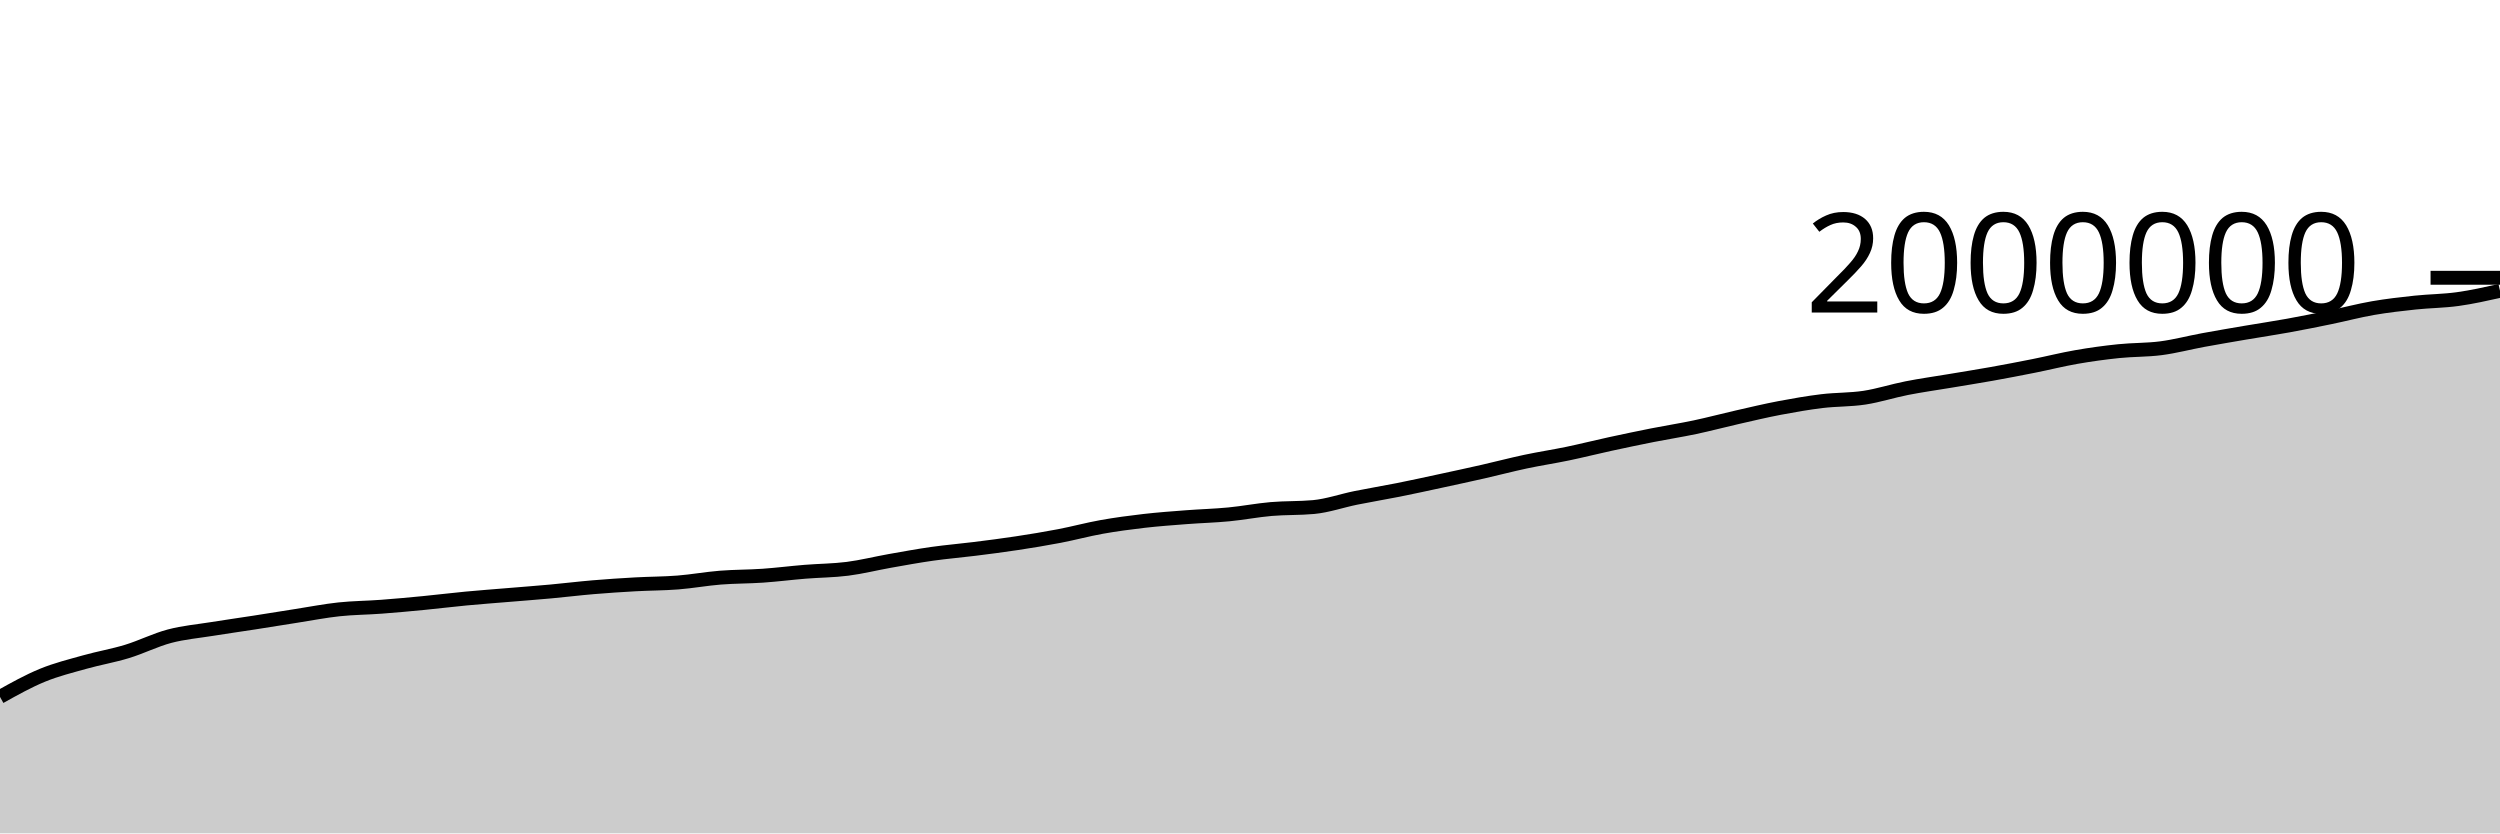
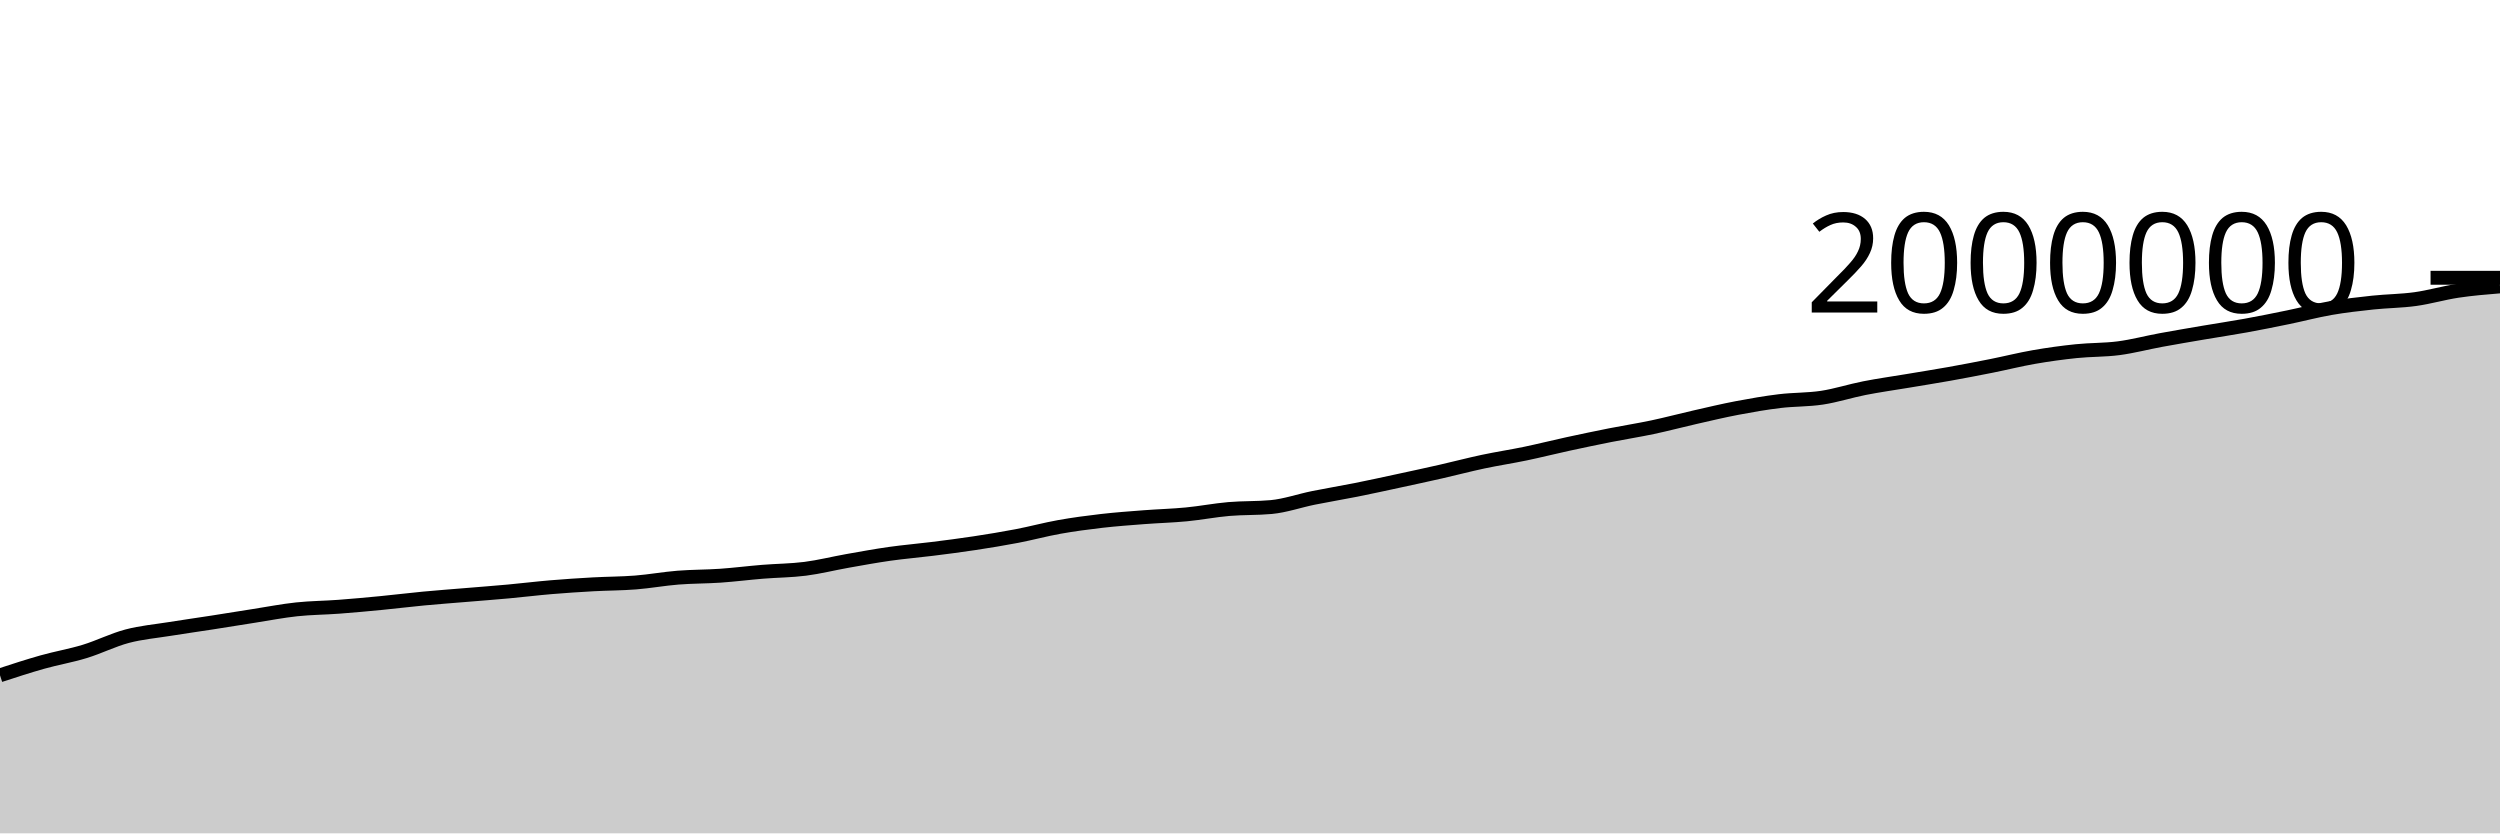
<svg xmlns="http://www.w3.org/2000/svg" viewBox="0 0 180 60">
  <g transform="translate(0,20)">
-     <path class="area" fill="rgba(0, 0, 0, 0.2)" d="M0,30.176C1.017,29.607,2.034,29.039,3.051,28.621C4.068,28.203,5.085,27.956,6.102,27.669C7.119,27.383,8.136,27.213,9.153,26.902C10.169,26.592,11.186,26.076,12.203,25.807C13.22,25.538,14.237,25.452,15.254,25.288C16.271,25.124,17.288,24.982,18.305,24.824C19.322,24.665,20.339,24.498,21.356,24.34C22.373,24.181,23.39,23.982,24.407,23.873C25.424,23.764,26.441,23.762,27.458,23.685C28.475,23.609,29.492,23.515,30.508,23.416C31.525,23.318,32.542,23.19,33.559,23.094C34.576,22.998,35.593,22.924,36.61,22.839C37.627,22.754,38.644,22.678,39.661,22.585C40.678,22.492,41.695,22.365,42.712,22.28C43.729,22.194,44.746,22.128,45.763,22.071C46.78,22.015,47.797,22.019,48.814,21.939C49.831,21.858,50.847,21.671,51.864,21.59C52.881,21.509,53.898,21.521,54.915,21.451C55.932,21.38,56.949,21.25,57.966,21.167C58.983,21.084,60,21.084,61.017,20.954C62.034,20.824,63.051,20.566,64.068,20.386C65.085,20.206,66.102,20.019,67.119,19.875C68.136,19.731,69.153,19.649,70.169,19.521C71.186,19.394,72.203,19.264,73.22,19.109C74.237,18.954,75.254,18.788,76.271,18.593C77.288,18.398,78.305,18.121,79.322,17.939C80.339,17.758,81.356,17.622,82.373,17.505C83.39,17.388,84.407,17.316,85.424,17.237C86.441,17.159,87.458,17.133,88.475,17.035C89.492,16.937,90.508,16.738,91.525,16.65C92.542,16.562,93.559,16.602,94.576,16.508C95.593,16.413,96.61,16.052,97.627,15.846C98.644,15.64,99.661,15.475,100.678,15.272C101.695,15.069,102.712,14.846,103.729,14.626C104.746,14.407,105.763,14.188,106.78,13.957C107.797,13.726,108.814,13.456,109.831,13.24C110.847,13.024,111.864,12.872,112.881,12.66C113.898,12.448,114.915,12.19,115.932,11.969C116.949,11.748,117.966,11.535,118.983,11.333C120,11.132,121.017,10.975,122.034,10.76C123.051,10.545,124.068,10.272,125.085,10.041C126.102,9.81,127.119,9.566,128.136,9.373C129.153,9.18,130.169,9.003,131.186,8.88C132.203,8.757,133.22,8.789,134.237,8.634C135.254,8.478,136.271,8.146,137.288,7.946C138.305,7.746,139.322,7.605,140.339,7.435C141.356,7.264,142.373,7.105,143.39,6.923C144.407,6.741,145.424,6.546,146.441,6.343C147.458,6.14,148.475,5.883,149.492,5.706C150.508,5.529,151.525,5.388,152.542,5.283C153.559,5.177,154.576,5.206,155.593,5.073C156.61,4.939,157.627,4.668,158.644,4.481C159.661,4.294,160.678,4.123,161.695,3.949C162.712,3.776,163.729,3.625,164.746,3.441C165.763,3.256,166.78,3.052,167.797,2.842C168.814,2.633,169.831,2.362,170.847,2.185C171.864,2.009,172.881,1.893,173.898,1.785C174.915,1.677,175.932,1.676,176.949,1.535C177.966,1.395,178.983,1.167,180,0.94L180,40C178.983,40,177.966,40,176.949,40C175.932,40,174.915,40,173.898,40C172.881,40,171.864,40,170.847,40C169.831,40,168.814,40,167.797,40C166.78,40,165.763,40,164.746,40C163.729,40,162.712,40,161.695,40C160.678,40,159.661,40,158.644,40C157.627,40,156.61,40,155.593,40C154.576,40,153.559,40,152.542,40C151.525,40,150.508,40,149.492,40C148.475,40,147.458,40,146.441,40C145.424,40,144.407,40,143.39,40C142.373,40,141.356,40,140.339,40C139.322,40,138.305,40,137.288,40C136.271,40,135.254,40,134.237,40C133.22,40,132.203,40,131.186,40C130.169,40,129.153,40,128.136,40C127.119,40,126.102,40,125.085,40C124.068,40,123.051,40,122.034,40C121.017,40,120,40,118.983,40C117.966,40,116.949,40,115.932,40C114.915,40,113.898,40,112.881,40C111.864,40,110.847,40,109.831,40C108.814,40,107.797,40,106.78,40C105.763,40,104.746,40,103.729,40C102.712,40,101.695,40,100.678,40C99.661,40,98.644,40,97.627,40C96.61,40,95.593,40,94.576,40C93.559,40,92.542,40,91.525,40C90.508,40,89.492,40,88.475,40C87.458,40,86.441,40,85.424,40C84.407,40,83.39,40,82.373,40C81.356,40,80.339,40,79.322,40C78.305,40,77.288,40,76.271,40C75.254,40,74.237,40,73.22,40C72.203,40,71.186,40,70.169,40C69.153,40,68.136,40,67.119,40C66.102,40,65.085,40,64.068,40C63.051,40,62.034,40,61.017,40C60,40,58.983,40,57.966,40C56.949,40,55.932,40,54.915,40C53.898,40,52.881,40,51.864,40C50.847,40,49.831,40,48.814,40C47.797,40,46.78,40,45.763,40C44.746,40,43.729,40,42.712,40C41.695,40,40.678,40,39.661,40C38.644,40,37.627,40,36.61,40C35.593,40,34.576,40,33.559,40C32.542,40,31.525,40,30.508,40C29.492,40,28.475,40,27.458,40C26.441,40,25.424,40,24.407,40C23.39,40,22.373,40,21.356,40C20.339,40,19.322,40,18.305,40C17.288,40,16.271,40,15.254,40C14.237,40,13.22,40,12.203,40C11.186,40,10.169,40,9.153,40C8.136,40,7.119,40,6.102,40C5.085,40,4.068,40,3.051,40C2.034,40,1.017,40,0,40Z" />
-     <path class="line" stroke="black" fill="none" d="M0,30.176C1.017,29.607,2.034,29.039,3.051,28.621C4.068,28.203,5.085,27.956,6.102,27.669C7.119,27.383,8.136,27.213,9.153,26.902C10.169,26.592,11.186,26.076,12.203,25.807C13.22,25.538,14.237,25.452,15.254,25.288C16.271,25.124,17.288,24.982,18.305,24.824C19.322,24.665,20.339,24.498,21.356,24.34C22.373,24.181,23.39,23.982,24.407,23.873C25.424,23.764,26.441,23.762,27.458,23.685C28.475,23.609,29.492,23.515,30.508,23.416C31.525,23.318,32.542,23.19,33.559,23.094C34.576,22.998,35.593,22.924,36.61,22.839C37.627,22.754,38.644,22.678,39.661,22.585C40.678,22.492,41.695,22.365,42.712,22.28C43.729,22.194,44.746,22.128,45.763,22.071C46.78,22.015,47.797,22.019,48.814,21.939C49.831,21.858,50.847,21.671,51.864,21.59C52.881,21.509,53.898,21.521,54.915,21.451C55.932,21.38,56.949,21.25,57.966,21.167C58.983,21.084,60,21.084,61.017,20.954C62.034,20.824,63.051,20.566,64.068,20.386C65.085,20.206,66.102,20.019,67.119,19.875C68.136,19.731,69.153,19.649,70.169,19.521C71.186,19.394,72.203,19.264,73.22,19.109C74.237,18.954,75.254,18.788,76.271,18.593C77.288,18.398,78.305,18.121,79.322,17.939C80.339,17.758,81.356,17.622,82.373,17.505C83.39,17.388,84.407,17.316,85.424,17.237C86.441,17.159,87.458,17.133,88.475,17.035C89.492,16.937,90.508,16.738,91.525,16.65C92.542,16.562,93.559,16.602,94.576,16.508C95.593,16.413,96.61,16.052,97.627,15.846C98.644,15.64,99.661,15.475,100.678,15.272C101.695,15.069,102.712,14.846,103.729,14.626C104.746,14.407,105.763,14.188,106.78,13.957C107.797,13.726,108.814,13.456,109.831,13.24C110.847,13.024,111.864,12.872,112.881,12.66C113.898,12.448,114.915,12.19,115.932,11.969C116.949,11.748,117.966,11.535,118.983,11.333C120,11.132,121.017,10.975,122.034,10.76C123.051,10.545,124.068,10.272,125.085,10.041C126.102,9.81,127.119,9.566,128.136,9.373C129.153,9.18,130.169,9.003,131.186,8.88C132.203,8.757,133.22,8.789,134.237,8.634C135.254,8.478,136.271,8.146,137.288,7.946C138.305,7.746,139.322,7.605,140.339,7.435C141.356,7.264,142.373,7.105,143.39,6.923C144.407,6.741,145.424,6.546,146.441,6.343C147.458,6.14,148.475,5.883,149.492,5.706C150.508,5.529,151.525,5.388,152.542,5.283C153.559,5.177,154.576,5.206,155.593,5.073C156.61,4.939,157.627,4.668,158.644,4.481C159.661,4.294,160.678,4.123,161.695,3.949C162.712,3.776,163.729,3.625,164.746,3.441C165.763,3.256,166.78,3.052,167.797,2.842C168.814,2.633,169.831,2.362,170.847,2.185C171.864,2.009,172.881,1.893,173.898,1.785C174.915,1.677,175.932,1.676,176.949,1.535C177.966,1.395,178.983,1.167,180,0.94" />
+     <path class="area" fill="rgba(0, 0, 0, 0.2)" d="M0,28.621C1.017,28.288,2.034,27.956,3.051,27.669C4.068,27.383,5.085,27.213,6.102,26.902C7.119,26.592,8.136,26.076,9.153,25.807C10.169,25.538,11.186,25.452,12.203,25.288C13.22,25.124,14.237,24.982,15.254,24.824C16.271,24.665,17.288,24.498,18.305,24.34C19.322,24.181,20.339,23.982,21.356,23.873C22.373,23.764,23.39,23.762,24.407,23.685C25.424,23.609,26.441,23.515,27.458,23.416C28.475,23.318,29.492,23.19,30.508,23.094C31.525,22.998,32.542,22.924,33.559,22.839C34.576,22.754,35.593,22.678,36.61,22.585C37.627,22.492,38.644,22.365,39.661,22.28C40.678,22.194,41.695,22.128,42.712,22.071C43.729,22.015,44.746,22.019,45.763,21.939C46.78,21.858,47.797,21.671,48.814,21.59C49.831,21.509,50.847,21.521,51.864,21.451C52.881,21.38,53.898,21.25,54.915,21.167C55.932,21.084,56.949,21.084,57.966,20.954C58.983,20.824,60,20.566,61.017,20.386C62.034,20.206,63.051,20.019,64.068,19.875C65.085,19.731,66.102,19.649,67.119,19.521C68.136,19.394,69.153,19.264,70.169,19.109C71.186,18.954,72.203,18.788,73.22,18.593C74.237,18.398,75.254,18.121,76.271,17.939C77.288,17.758,78.305,17.622,79.322,17.505C80.339,17.388,81.356,17.316,82.373,17.237C83.39,17.159,84.407,17.133,85.424,17.035C86.441,16.937,87.458,16.738,88.475,16.65C89.492,16.562,90.508,16.602,91.525,16.508C92.542,16.413,93.559,16.052,94.576,15.846C95.593,15.64,96.61,15.475,97.627,15.272C98.644,15.069,99.661,14.846,100.678,14.626C101.695,14.407,102.712,14.188,103.729,13.957C104.746,13.726,105.763,13.456,106.78,13.24C107.797,13.024,108.814,12.872,109.831,12.66C110.847,12.448,111.864,12.19,112.881,11.969C113.898,11.748,114.915,11.535,115.932,11.333C116.949,11.132,117.966,10.975,118.983,10.76C120,10.545,121.017,10.272,122.034,10.041C123.051,9.81,124.068,9.566,125.085,9.373C126.102,9.18,127.119,9.003,128.136,8.88C129.153,8.757,130.169,8.789,131.186,8.634C132.203,8.478,133.22,8.146,134.237,7.946C135.254,7.746,136.271,7.605,137.288,7.435C138.305,7.264,139.322,7.105,140.339,6.923C141.356,6.741,142.373,6.546,143.39,6.343C144.407,6.14,145.424,5.883,146.441,5.706C147.458,5.529,148.475,5.388,149.492,5.283C150.508,5.177,151.525,5.206,152.542,5.073C153.559,4.939,154.576,4.668,155.593,4.481C156.61,4.294,157.627,4.123,158.644,3.949C159.661,3.776,160.678,3.625,161.695,3.441C162.712,3.256,163.729,3.052,164.746,2.842C165.763,2.633,166.78,2.362,167.797,2.185C168.814,2.009,169.831,1.893,170.847,1.785C171.864,1.677,172.881,1.676,173.898,1.535C174.915,1.395,175.932,1.092,176.949,0.94C177.966,0.787,178.983,0.704,180,0.62L180,40C178.983,40,177.966,40,176.949,40C175.932,40,174.915,40,173.898,40C172.881,40,171.864,40,170.847,40C169.831,40,168.814,40,167.797,40C166.78,40,165.763,40,164.746,40C163.729,40,162.712,40,161.695,40C160.678,40,159.661,40,158.644,40C157.627,40,156.61,40,155.593,40C154.576,40,153.559,40,152.542,40C151.525,40,150.508,40,149.492,40C148.475,40,147.458,40,146.441,40C145.424,40,144.407,40,143.39,40C142.373,40,141.356,40,140.339,40C139.322,40,138.305,40,137.288,40C136.271,40,135.254,40,134.237,40C133.22,40,132.203,40,131.186,40C130.169,40,129.153,40,128.136,40C127.119,40,126.102,40,125.085,40C124.068,40,123.051,40,122.034,40C121.017,40,120,40,118.983,40C117.966,40,116.949,40,115.932,40C114.915,40,113.898,40,112.881,40C111.864,40,110.847,40,109.831,40C108.814,40,107.797,40,106.78,40C105.763,40,104.746,40,103.729,40C102.712,40,101.695,40,100.678,40C99.661,40,98.644,40,97.627,40C96.61,40,95.593,40,94.576,40C93.559,40,92.542,40,91.525,40C90.508,40,89.492,40,88.475,40C87.458,40,86.441,40,85.424,40C84.407,40,83.39,40,82.373,40C81.356,40,80.339,40,79.322,40C78.305,40,77.288,40,76.271,40C75.254,40,74.237,40,73.22,40C72.203,40,71.186,40,70.169,40C69.153,40,68.136,40,67.119,40C66.102,40,65.085,40,64.068,40C63.051,40,62.034,40,61.017,40C60,40,58.983,40,57.966,40C56.949,40,55.932,40,54.915,40C53.898,40,52.881,40,51.864,40C50.847,40,49.831,40,48.814,40C47.797,40,46.78,40,45.763,40C44.746,40,43.729,40,42.712,40C41.695,40,40.678,40,39.661,40C38.644,40,37.627,40,36.61,40C35.593,40,34.576,40,33.559,40C32.542,40,31.525,40,30.508,40C29.492,40,28.475,40,27.458,40C26.441,40,25.424,40,24.407,40C23.39,40,22.373,40,21.356,40C20.339,40,19.322,40,18.305,40C17.288,40,16.271,40,15.254,40C14.237,40,13.22,40,12.203,40C11.186,40,10.169,40,9.153,40C8.136,40,7.119,40,6.102,40C5.085,40,4.068,40,3.051,40C2.034,40,1.017,40,0,40Z" />
+     <path class="line" stroke="black" fill="none" d="M0,28.621C1.017,28.288,2.034,27.956,3.051,27.669C4.068,27.383,5.085,27.213,6.102,26.902C7.119,26.592,8.136,26.076,9.153,25.807C10.169,25.538,11.186,25.452,12.203,25.288C13.22,25.124,14.237,24.982,15.254,24.824C16.271,24.665,17.288,24.498,18.305,24.34C19.322,24.181,20.339,23.982,21.356,23.873C22.373,23.764,23.39,23.762,24.407,23.685C25.424,23.609,26.441,23.515,27.458,23.416C28.475,23.318,29.492,23.19,30.508,23.094C31.525,22.998,32.542,22.924,33.559,22.839C34.576,22.754,35.593,22.678,36.61,22.585C37.627,22.492,38.644,22.365,39.661,22.28C40.678,22.194,41.695,22.128,42.712,22.071C43.729,22.015,44.746,22.019,45.763,21.939C46.78,21.858,47.797,21.671,48.814,21.59C49.831,21.509,50.847,21.521,51.864,21.451C52.881,21.38,53.898,21.25,54.915,21.167C55.932,21.084,56.949,21.084,57.966,20.954C58.983,20.824,60,20.566,61.017,20.386C62.034,20.206,63.051,20.019,64.068,19.875C65.085,19.731,66.102,19.649,67.119,19.521C68.136,19.394,69.153,19.264,70.169,19.109C71.186,18.954,72.203,18.788,73.22,18.593C74.237,18.398,75.254,18.121,76.271,17.939C77.288,17.758,78.305,17.622,79.322,17.505C80.339,17.388,81.356,17.316,82.373,17.237C83.39,17.159,84.407,17.133,85.424,17.035C86.441,16.937,87.458,16.738,88.475,16.65C89.492,16.562,90.508,16.602,91.525,16.508C92.542,16.413,93.559,16.052,94.576,15.846C95.593,15.64,96.61,15.475,97.627,15.272C98.644,15.069,99.661,14.846,100.678,14.626C101.695,14.407,102.712,14.188,103.729,13.957C104.746,13.726,105.763,13.456,106.78,13.24C107.797,13.024,108.814,12.872,109.831,12.66C110.847,12.448,111.864,12.19,112.881,11.969C113.898,11.748,114.915,11.535,115.932,11.333C116.949,11.132,117.966,10.975,118.983,10.76C120,10.545,121.017,10.272,122.034,10.041C123.051,9.81,124.068,9.566,125.085,9.373C126.102,9.18,127.119,9.003,128.136,8.88C129.153,8.757,130.169,8.789,131.186,8.634C132.203,8.478,133.22,8.146,134.237,7.946C135.254,7.746,136.271,7.605,137.288,7.435C138.305,7.264,139.322,7.105,140.339,6.923C141.356,6.741,142.373,6.546,143.39,6.343C144.407,6.14,145.424,5.883,146.441,5.706C147.458,5.529,148.475,5.388,149.492,5.283C150.508,5.177,151.525,5.206,152.542,5.073C153.559,4.939,154.576,4.668,155.593,4.481C156.61,4.294,157.627,4.123,158.644,3.949C159.661,3.776,160.678,3.625,161.695,3.441C162.712,3.256,163.729,3.052,164.746,2.842C165.763,2.633,166.78,2.362,167.797,2.185C168.814,2.009,169.831,1.893,170.847,1.785C171.864,1.677,172.881,1.676,173.898,1.535C174.915,1.395,175.932,1.092,176.949,0.94C177.966,0.787,178.983,0.704,180,0.62" />
    <path class="axis-ceiling" stroke-width="1" stroke="black" fill="none" d="M175,0L180,0" />
    <text class="axis-ceiling-label" font-family="sans-serif" text-anchor="end" font-size="10px" x="170" y="2.5">2000000</text>
  </g>
</svg>
